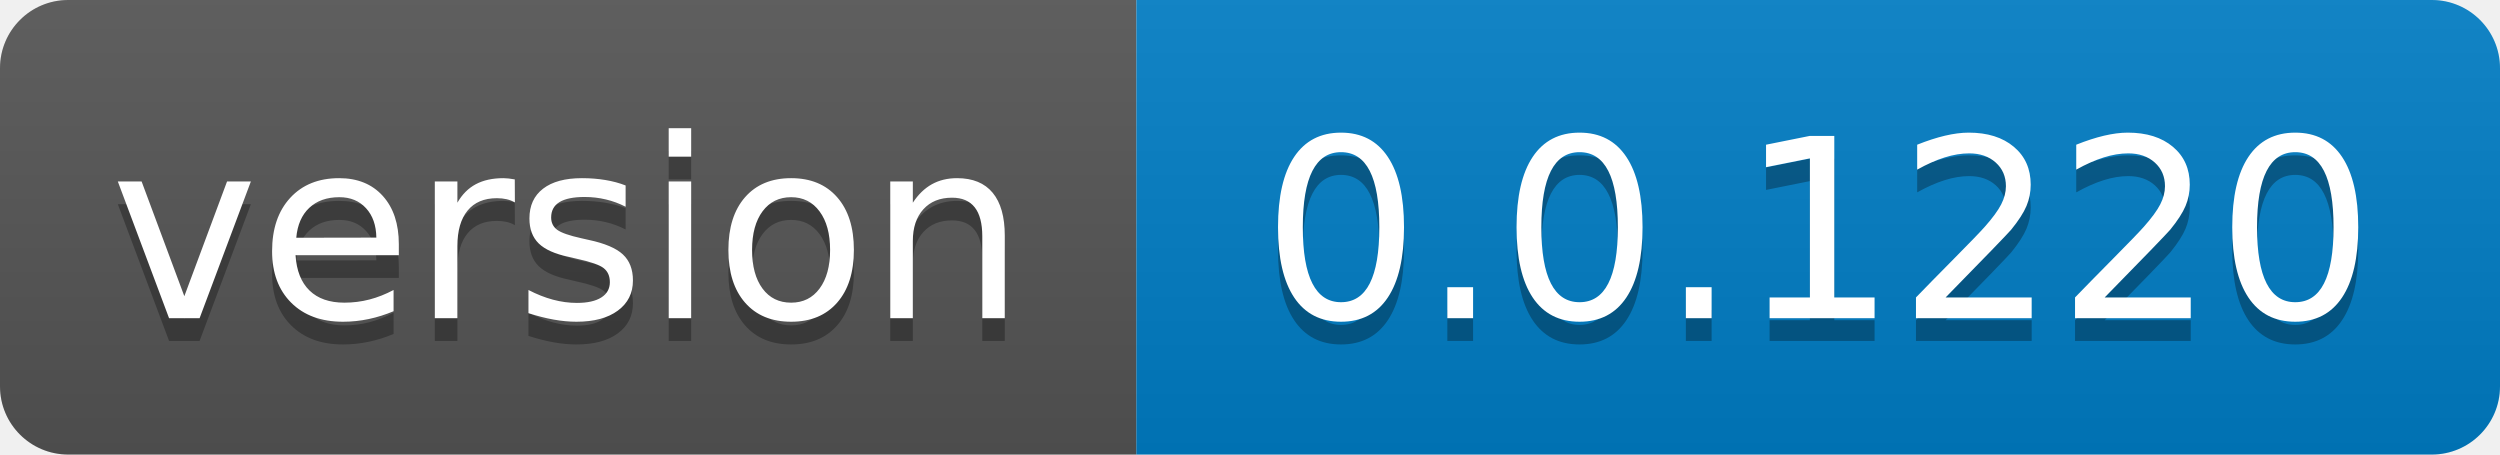
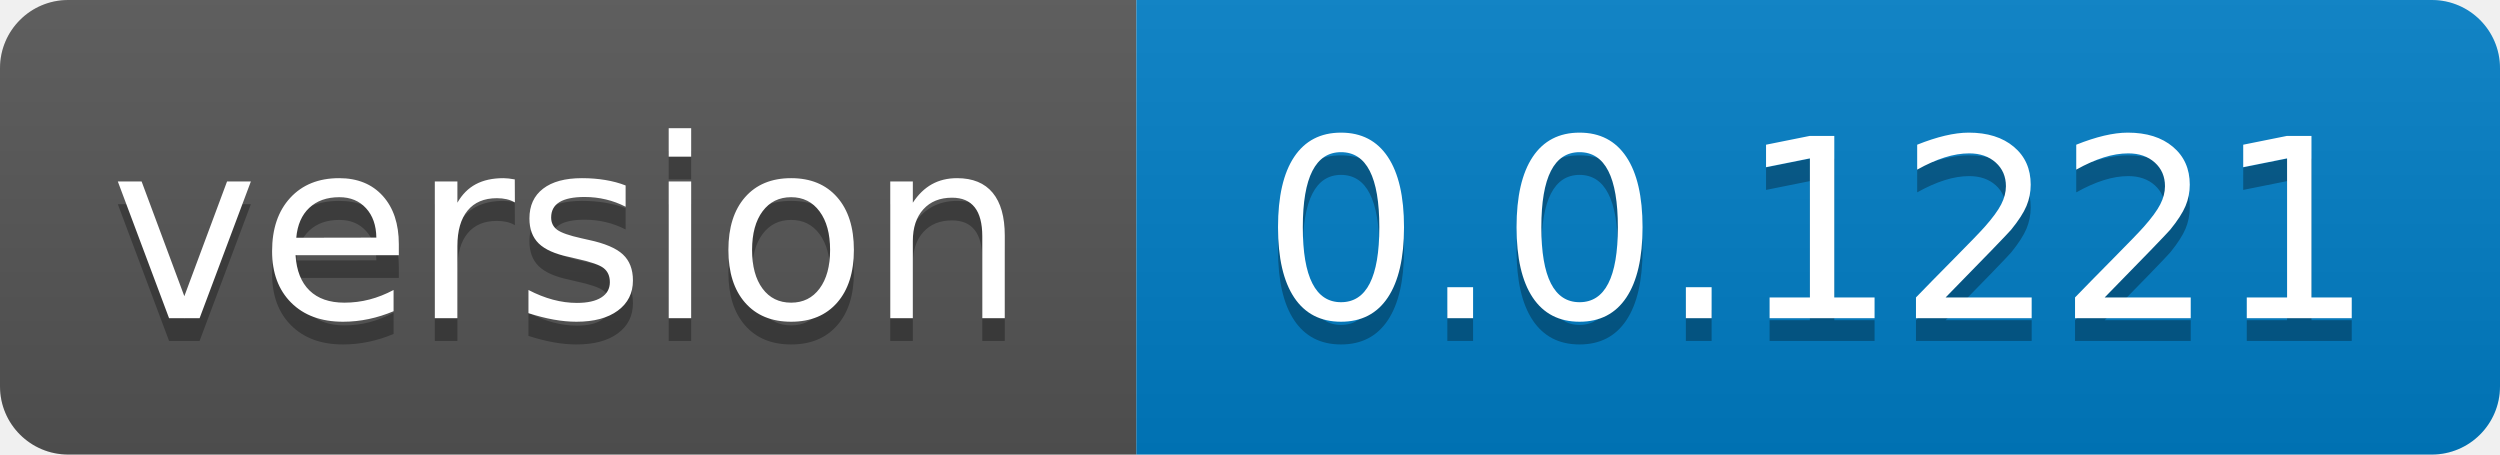
- <svg xmlns="http://www.w3.org/2000/svg" width="110" height="20" role="img" aria-label="version: 0.0.1220">
+ <svg xmlns="http://www.w3.org/2000/svg" width="110" height="20" role="img" aria-label="version: 0.0.1221">
  <linearGradient id="s" x2="0" y2="100%">
    <stop offset="0" stop-color="#bbb" stop-opacity=".1" />
    <stop offset="1" stop-opacity=".1" />
  </linearGradient>
  <clipPath id="r">
    <rect width="110" height="20" rx="3" fill="#fff" />
  </clipPath>
  <g clip-path="url(#r)">
    <rect width="50" height="20" fill="#555" />
    <rect x="50" width="60" height="20" fill="#007ec6" />
    <rect width="110" height="20" fill="url(#s)" />
  </g>
  <g fill="#fff" text-anchor="middle" font-family="Verdana,Geneva,DejaVu Sans,sans-serif" text-rendering="geometricPrecision" font-size="110">
    <text aria-hidden="true" x="250.0" transform="scale(.1)" textLength="400" y="150" fill="#010101" fill-opacity=".3">version</text>
    <text x="250.0" transform="scale(.1)" textLength="400" y="140" fill="#fff">version</text>
-     <text aria-hidden="true" x="800.0" transform="scale(.1)" textLength="500" y="150" fill="#010101" fill-opacity=".3">0.0.1220</text>
-     <text x="800.0" transform="scale(.1)" textLength="500" y="140" fill="#fff">0.0.1220</text>
+     <text aria-hidden="true" x="800.0" transform="scale(.1)" textLength="500" y="150" fill="#010101" fill-opacity=".3">0.0.1221</text>
+     <text x="800.0" transform="scale(.1)" textLength="500" y="140" fill="#fff">0.0.1221</text>
  </g>
</svg>
